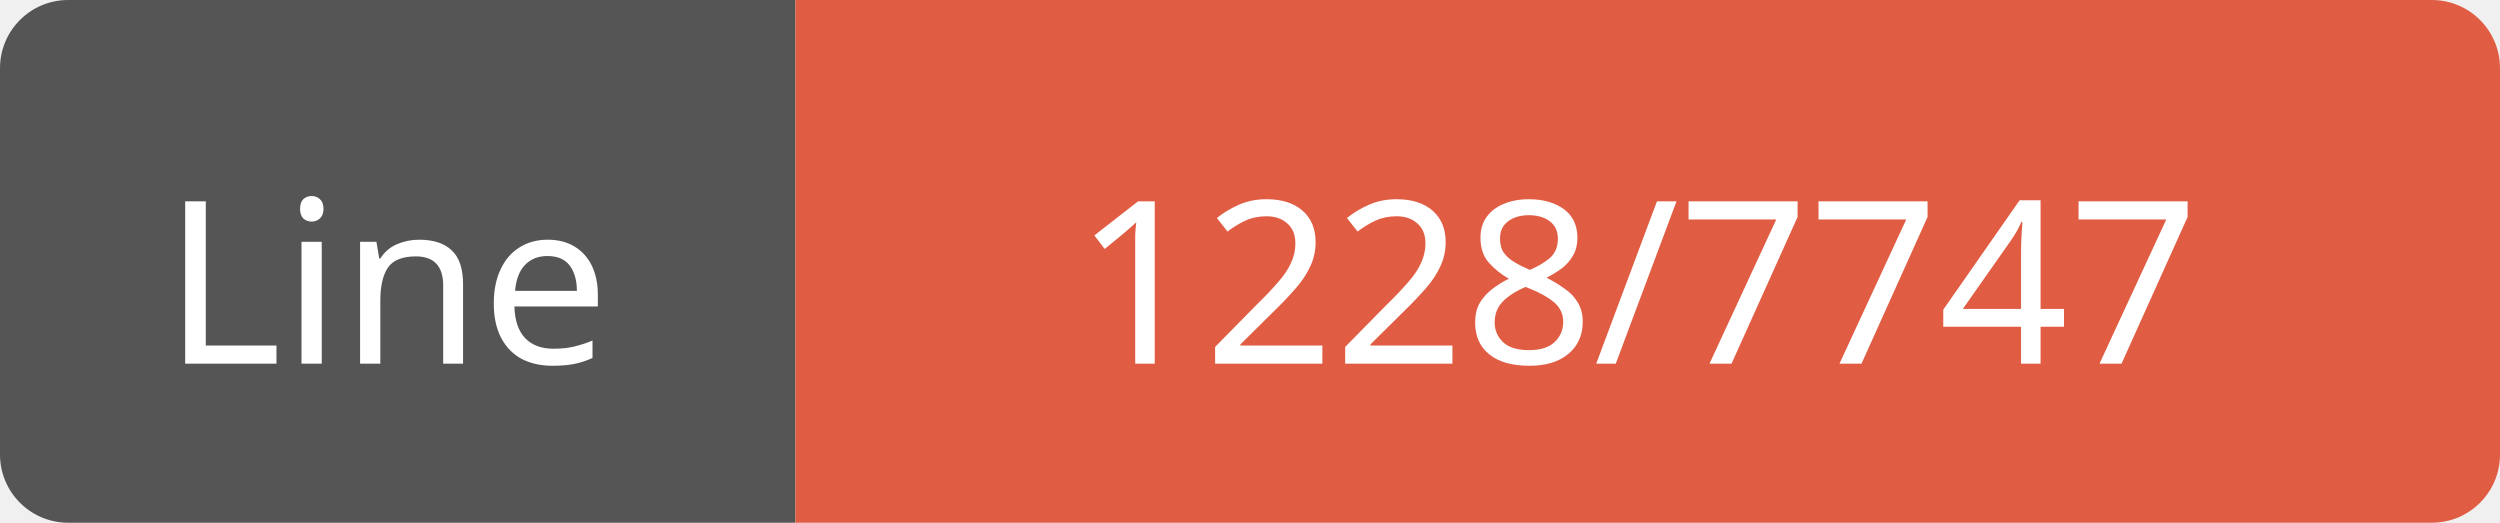
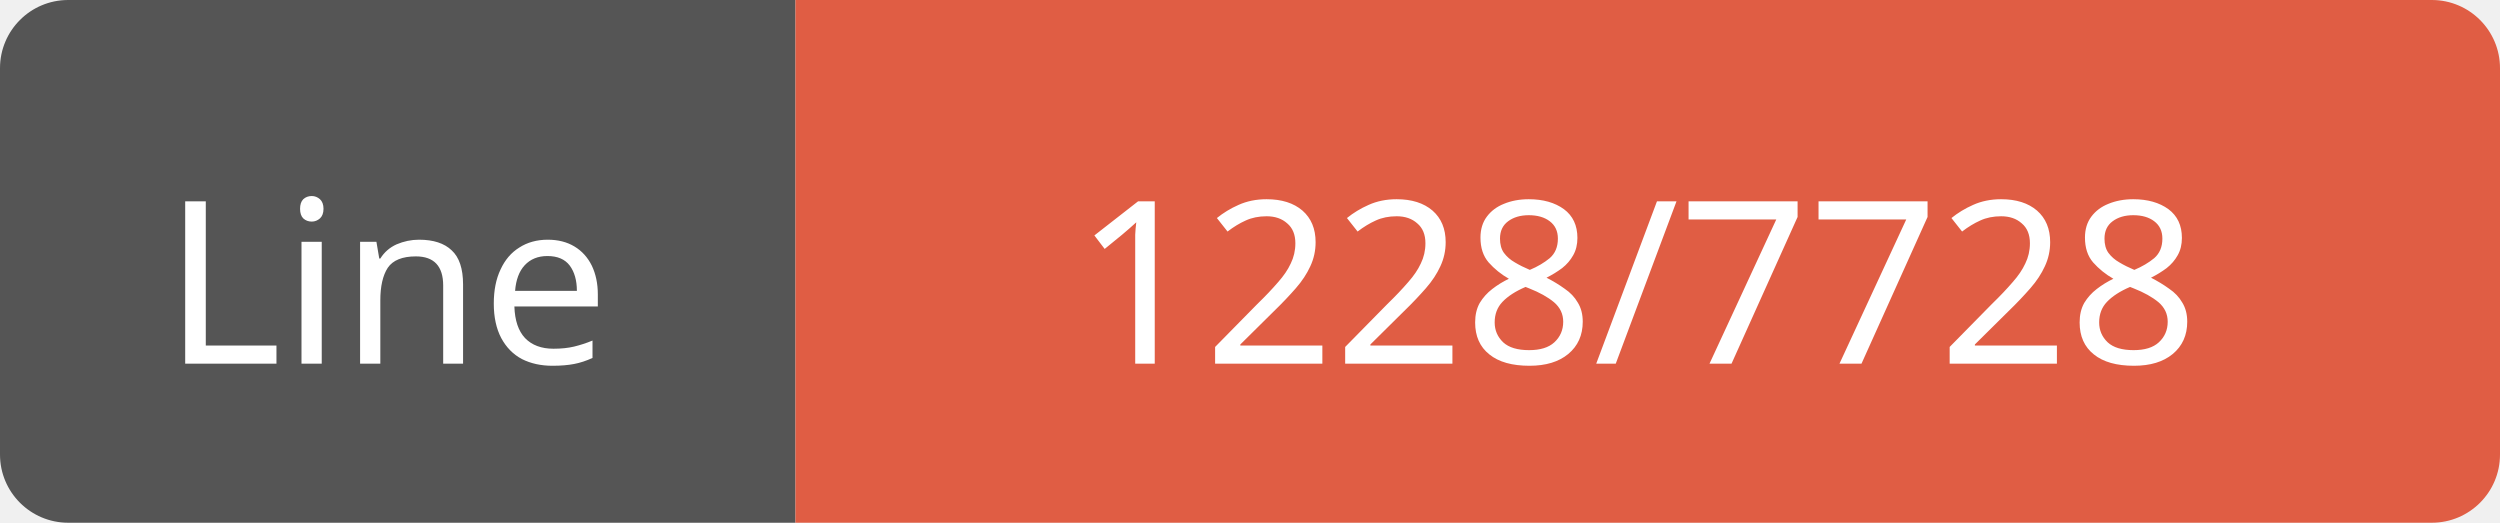
<svg xmlns="http://www.w3.org/2000/svg" width="110" height="23">
  <path d="M3,0 h29 h3 v23 h-3 h-29 a3,3 0 0 1 -3,-3 v-17 a3,3 0 0 1 3,-3 z" fill="#555" />
  <path d="M38,0 h69 a3,3 0 0 1 3,3 v17 a3,3 0 0 1 -3,3 h-69 h-3 v-23 h3 z" fill="#e05d44" />
  <text x="17" y="16" fill="#fff" font-family="Verdana" font-size="10" text-anchor="middle">Line</text>
-   <text x="72" y="16" fill="#fff" font-family="Verdana" font-size="10" text-anchor="middle">1228/7747</text>
+   <text x="72" y="16" fill="#fff" font-family="Verdana" font-size="10" text-anchor="middle">1228/7728</text>
</svg>
